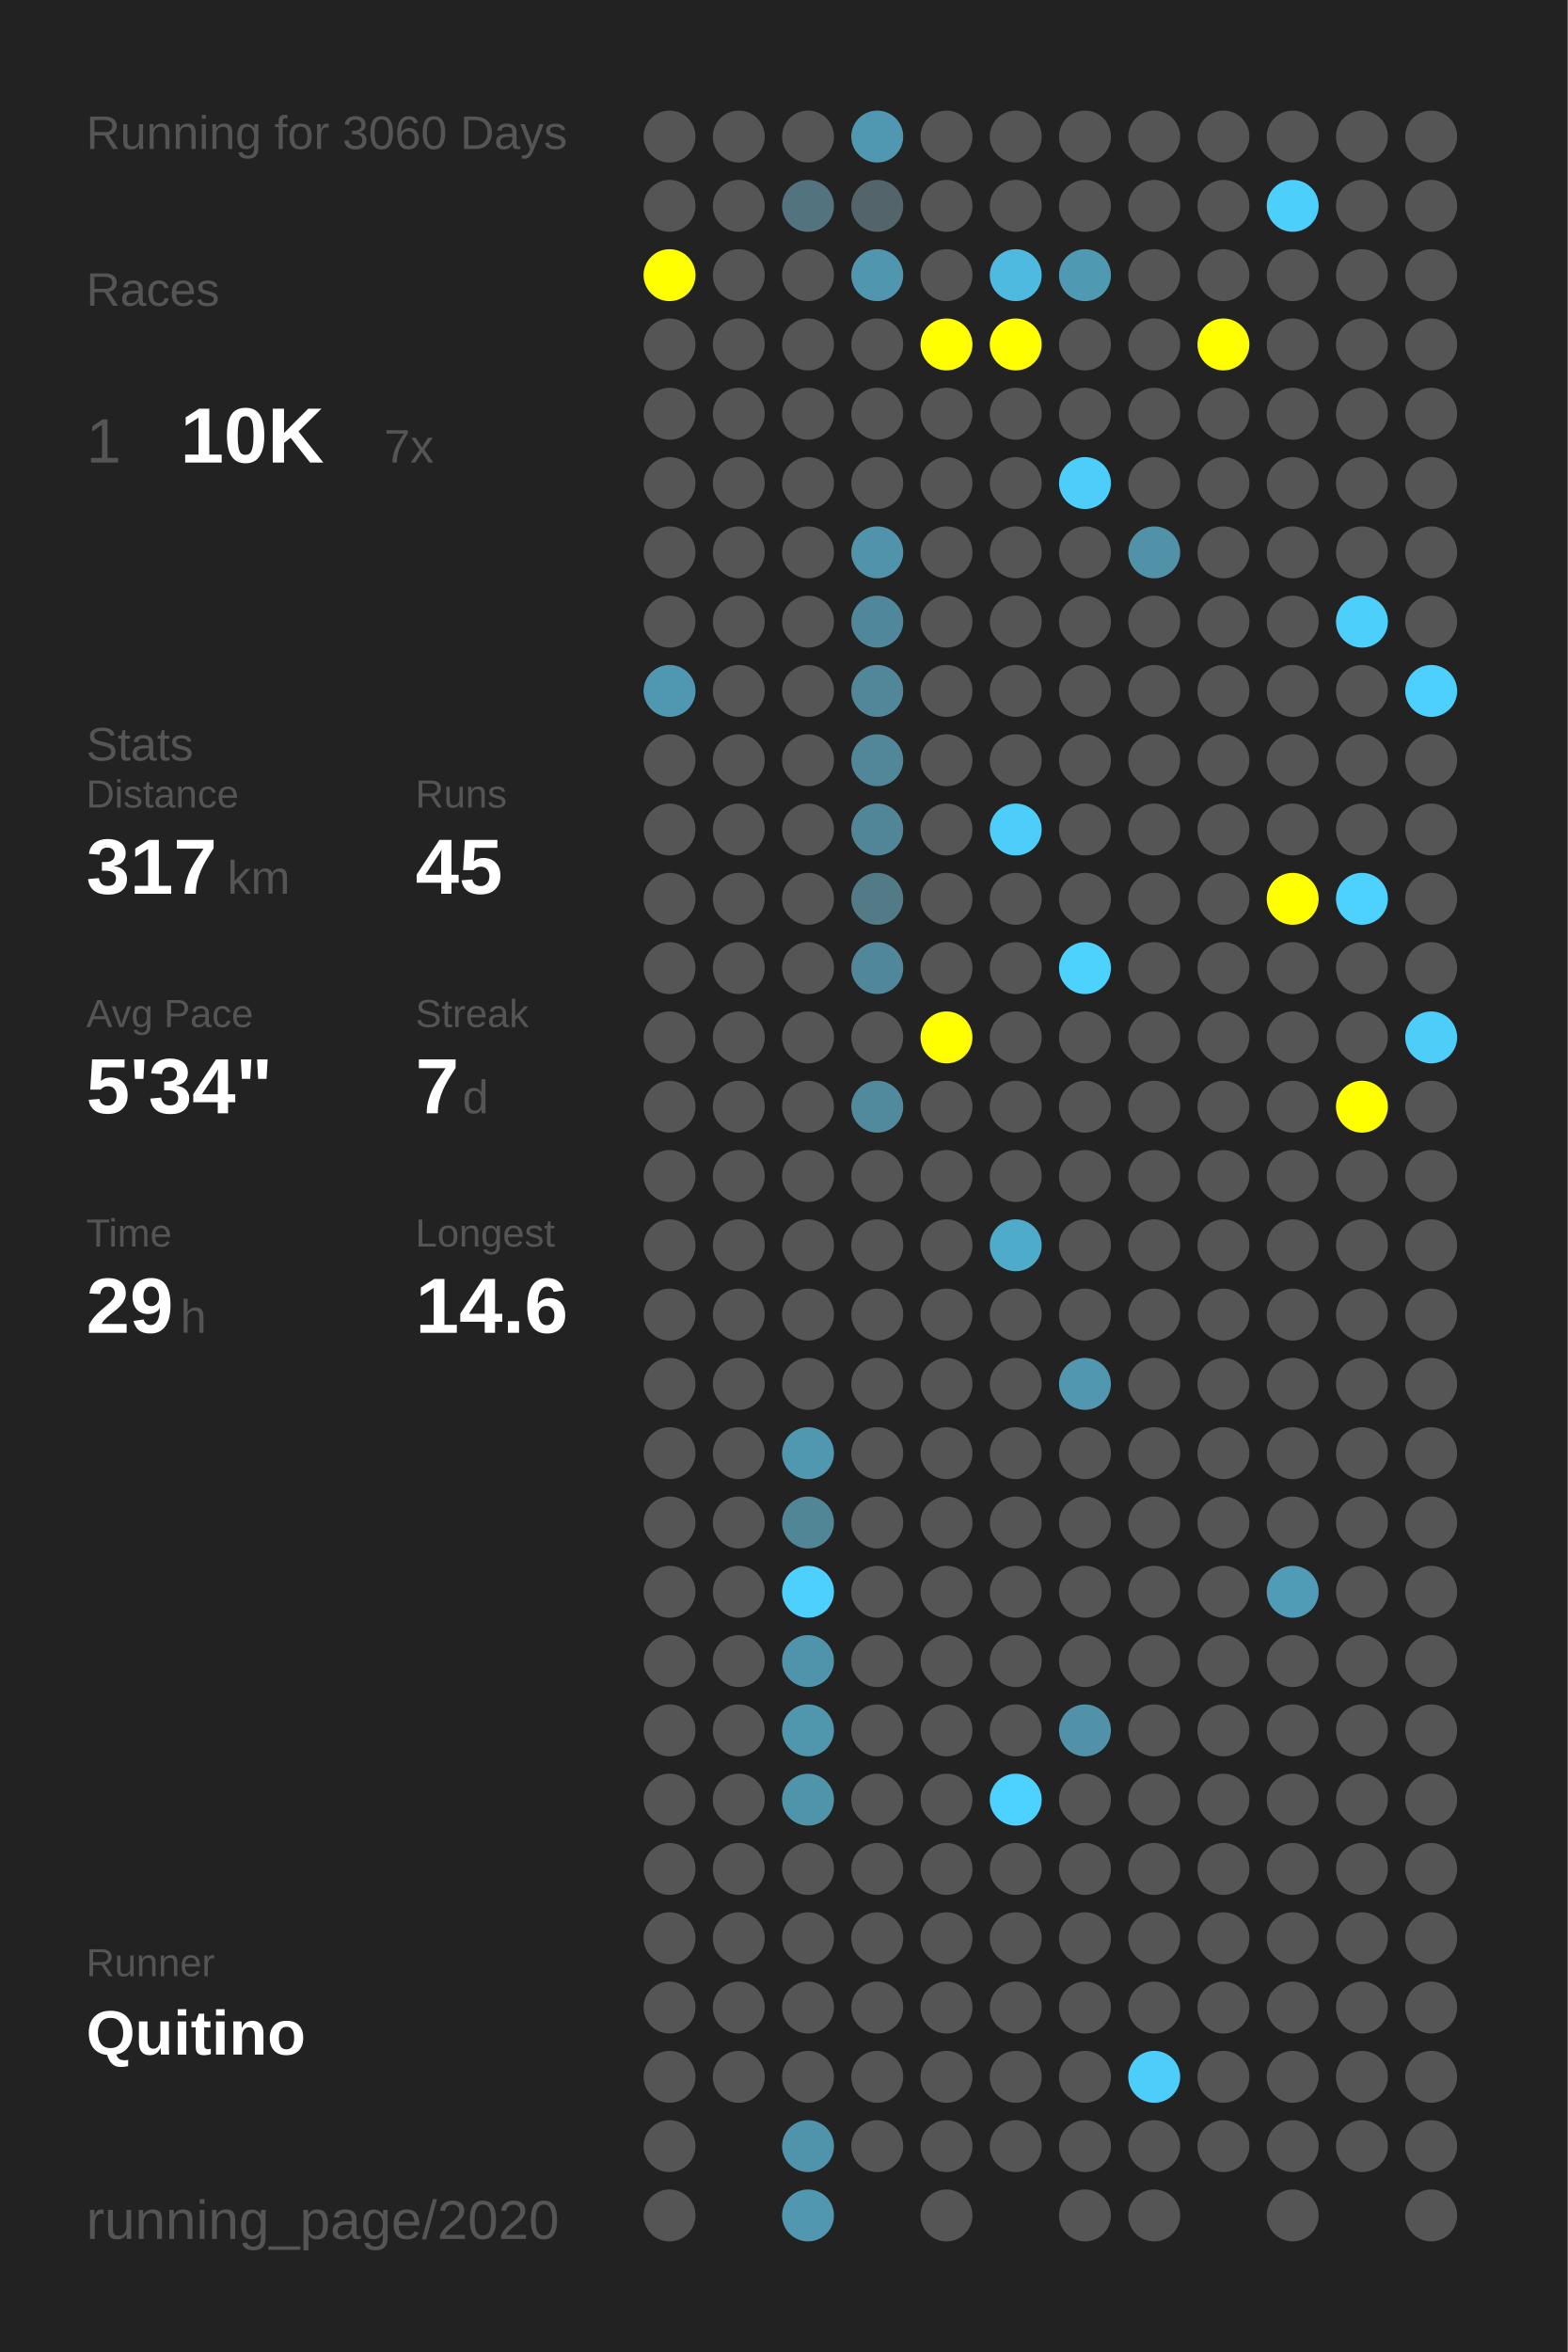
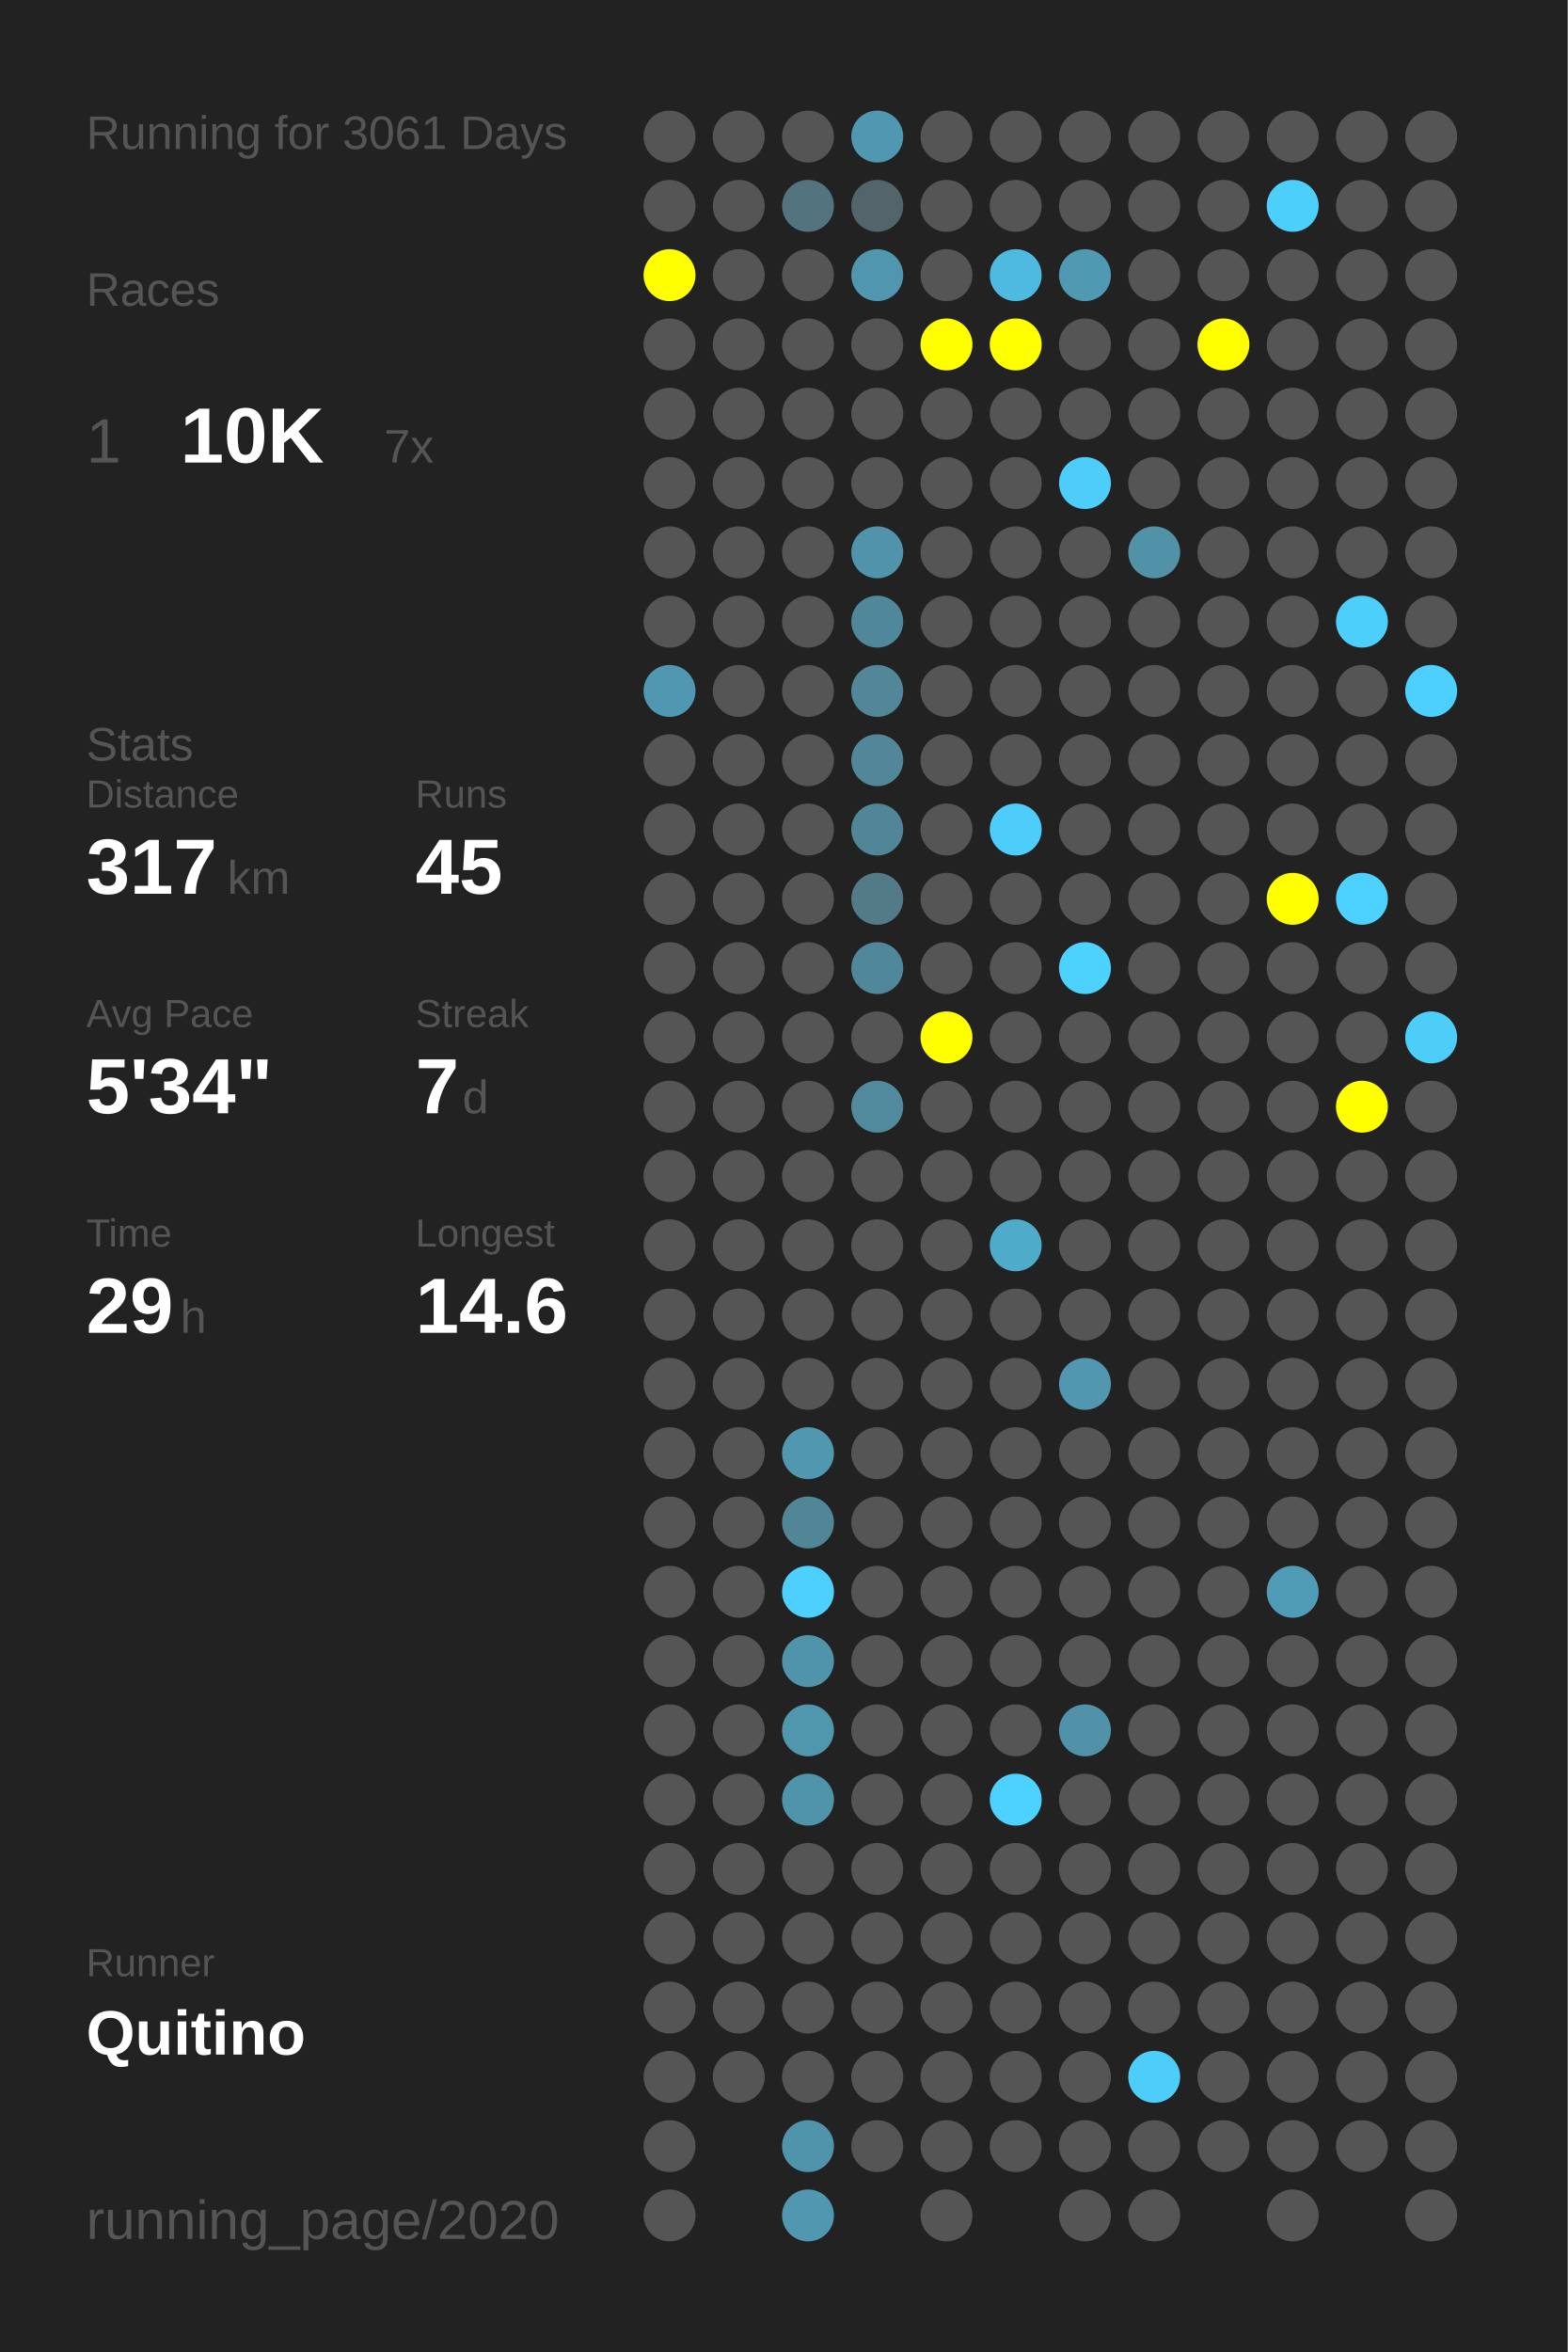
<svg xmlns="http://www.w3.org/2000/svg" baseProfile="full" height="300mm" version="1.1" viewBox="0,0,200,300" width="200mm">
  <defs />
  <rect fill="#222222" height="300" width="200" x="0" y="0" />
-   <text fill="#555555" style="font-size:6px; font-family:Arial;" x="11" y="19">Running for 3060 Days</text>
+   <text fill="#555555" style="font-size:6px; font-family:Arial;" x="11" y="19">Running for 3061 Days</text>
  <text fill="#555555" style="font-size:6px; font-family:Arial;" x="11" y="39">Races</text>
  <text fill="#555555" style="font-size:8px; font-family:Arial;" x="11" y="59">1</text>
  <text fill="#FFFFFF" style="font-size:10px; font-family:Arial; font-weight:bold;" x="23" y="59">10K</text>
  <text fill="#555555" style="font-size:6px; font-family:Arial;" x="49" y="59">7x</text>
  <text fill="#555555" style="font-size:6px; font-family:Arial;" x="11" y="97">Stats</text>
  <text fill="#555555" style="font-size:5px; font-family:Arial;" x="11" y="103">Distance</text>
  <text fill="#FFFFFF" style="font-size:10px; font-family:Arial; font-weight:bold;" x="11" y="114">317</text>
  <text fill="#555555" style="font-size:6px; font-family:Arial;" x="29" y="114">km</text>
  <text fill="#555555" style="font-size:5px; font-family:Arial;" x="53" y="103">Runs</text>
  <text fill="#FFFFFF" style="font-size:10px; font-family:Arial; font-weight:bold;" x="53" y="114">45</text>
  <text fill="#555555" style="font-size:5px; font-family:Arial;" x="11" y="131">Avg Pace</text>
  <text fill="#FFFFFF" style="font-size:10px; font-family:Arial; font-weight:bold;" x="11" y="142">5'34"</text>
  <text fill="#555555" style="font-size:5px; font-family:Arial;" x="53" y="131">Streak</text>
  <text fill="#FFFFFF" style="font-size:10px; font-family:Arial; font-weight:bold;" x="53" y="142">7</text>
  <text fill="#555555" style="font-size:6px; font-family:Arial;" x="59" y="142">d</text>
  <text fill="#555555" style="font-size:5px; font-family:Arial;" x="11" y="159">Time</text>
  <text fill="#FFFFFF" style="font-size:10px; font-family:Arial; font-weight:bold;" x="11" y="170">29</text>
  <text fill="#555555" style="font-size:6px; font-family:Arial;" x="23" y="170">h</text>
  <text fill="#555555" style="font-size:5px; font-family:Arial;" x="53" y="159">Longest</text>
  <text fill="#FFFFFF" style="font-size:10px; font-family:Arial; font-weight:bold;" x="53" y="170">14.6</text>
  <text fill="#555555" style="font-size:5px; font-family:Arial;" x="11" y="252.065">Runner</text>
  <text fill="#FFFFFF" style="font-size:8px; font-family:Arial; font-weight:bold;" x="11" y="262.065">Quitino</text>
  <text fill="#555555" style="font-size:7px; font-family:Arial;" x="11" y="285.581">running_page/2020</text>
  <circle cx="85.417" cy="17.419" fill="#555555" r="3.312" />
  <circle cx="85.417" cy="26.258" fill="#555555" r="3.312" />
  <circle cx="85.417" cy="35.097" fill="#FFFF00" r="3.312" />
  <circle cx="85.417" cy="43.935" fill="#555555" r="3.312" />
  <circle cx="85.417" cy="52.774" fill="#555555" r="3.312" />
  <circle cx="85.417" cy="61.613" fill="#555555" r="3.312" />
  <circle cx="85.417" cy="70.452" fill="#555555" r="3.312" />
  <circle cx="85.417" cy="79.29" fill="#555555" r="3.312" />
  <circle cx="85.417" cy="88.129" fill="#5098b1" r="3.312" />
  <circle cx="85.417" cy="96.968" fill="#555555" r="3.312" />
  <circle cx="85.417" cy="105.806" fill="#555555" r="3.312" />
  <circle cx="85.417" cy="114.645" fill="#555555" r="3.312" />
  <circle cx="85.417" cy="123.484" fill="#555555" r="3.312" />
  <circle cx="85.417" cy="132.323" fill="#555555" r="3.312" />
  <circle cx="85.417" cy="141.161" fill="#555555" r="3.312" />
  <circle cx="85.417" cy="150" fill="#555555" r="3.312" />
  <circle cx="85.417" cy="158.839" fill="#555555" r="3.312" />
  <circle cx="85.417" cy="167.677" fill="#555555" r="3.312" />
  <circle cx="85.417" cy="176.516" fill="#555555" r="3.312" />
  <circle cx="85.417" cy="185.355" fill="#555555" r="3.312" />
  <circle cx="85.417" cy="194.194" fill="#555555" r="3.312" />
  <circle cx="85.417" cy="203.032" fill="#555555" r="3.312" />
  <circle cx="85.417" cy="211.871" fill="#555555" r="3.312" />
  <circle cx="85.417" cy="220.71" fill="#555555" r="3.312" />
  <circle cx="85.417" cy="229.548" fill="#555555" r="3.312" />
  <circle cx="85.417" cy="238.387" fill="#555555" r="3.312" />
  <circle cx="85.417" cy="247.226" fill="#555555" r="3.312" />
  <circle cx="85.417" cy="256.065" fill="#555555" r="3.312" />
  <circle cx="85.417" cy="264.903" fill="#555555" r="3.312" />
  <circle cx="85.417" cy="273.742" fill="#555555" r="3.312" />
  <circle cx="85.417" cy="282.581" fill="#555555" r="3.312" />
  <circle cx="94.25" cy="17.419" fill="#555555" r="3.312" />
  <circle cx="94.25" cy="26.258" fill="#555555" r="3.312" />
  <circle cx="94.25" cy="35.097" fill="#555555" r="3.312" />
  <circle cx="94.25" cy="43.935" fill="#555555" r="3.312" />
  <circle cx="94.25" cy="52.774" fill="#555555" r="3.312" />
  <circle cx="94.25" cy="61.613" fill="#555555" r="3.312" />
  <circle cx="94.25" cy="70.452" fill="#555555" r="3.312" />
  <circle cx="94.25" cy="79.29" fill="#555555" r="3.312" />
  <circle cx="94.25" cy="88.129" fill="#555555" r="3.312" />
  <circle cx="94.25" cy="96.968" fill="#555555" r="3.312" />
  <circle cx="94.25" cy="105.806" fill="#555555" r="3.312" />
  <circle cx="94.25" cy="114.645" fill="#555555" r="3.312" />
  <circle cx="94.25" cy="123.484" fill="#555555" r="3.312" />
  <circle cx="94.25" cy="132.323" fill="#555555" r="3.312" />
  <circle cx="94.25" cy="141.161" fill="#555555" r="3.312" />
  <circle cx="94.25" cy="150" fill="#555555" r="3.312" />
  <circle cx="94.25" cy="158.839" fill="#555555" r="3.312" />
  <circle cx="94.25" cy="167.677" fill="#555555" r="3.312" />
  <circle cx="94.25" cy="176.516" fill="#555555" r="3.312" />
  <circle cx="94.25" cy="185.355" fill="#555555" r="3.312" />
  <circle cx="94.25" cy="194.194" fill="#555555" r="3.312" />
  <circle cx="94.25" cy="203.032" fill="#555555" r="3.312" />
  <circle cx="94.25" cy="211.871" fill="#555555" r="3.312" />
  <circle cx="94.25" cy="220.71" fill="#555555" r="3.312" />
  <circle cx="94.25" cy="229.548" fill="#555555" r="3.312" />
  <circle cx="94.25" cy="238.387" fill="#555555" r="3.312" />
  <circle cx="94.25" cy="247.226" fill="#555555" r="3.312" />
  <circle cx="94.25" cy="256.065" fill="#555555" r="3.312" />
  <circle cx="94.25" cy="264.903" fill="#555555" r="3.312" />
  <circle cx="103.083" cy="17.419" fill="#555555" r="3.312" />
  <circle cx="103.083" cy="26.258" fill="#53737e" r="3.312" />
  <circle cx="103.083" cy="35.097" fill="#555555" r="3.312" />
  <circle cx="103.083" cy="43.935" fill="#555555" r="3.312" />
  <circle cx="103.083" cy="52.774" fill="#555555" r="3.312" />
  <circle cx="103.083" cy="61.613" fill="#555555" r="3.312" />
  <circle cx="103.083" cy="70.452" fill="#555555" r="3.312" />
  <circle cx="103.083" cy="79.29" fill="#555555" r="3.312" />
  <circle cx="103.083" cy="88.129" fill="#555555" r="3.312" />
  <circle cx="103.083" cy="96.968" fill="#555555" r="3.312" />
  <circle cx="103.083" cy="105.806" fill="#555555" r="3.312" />
  <circle cx="103.083" cy="114.645" fill="#555555" r="3.312" />
  <circle cx="103.083" cy="123.484" fill="#555555" r="3.312" />
  <circle cx="103.083" cy="132.323" fill="#555555" r="3.312" />
  <circle cx="103.083" cy="141.161" fill="#555555" r="3.312" />
  <circle cx="103.083" cy="150" fill="#555555" r="3.312" />
  <circle cx="103.083" cy="158.839" fill="#555555" r="3.312" />
  <circle cx="103.083" cy="167.677" fill="#555555" r="3.312" />
  <circle cx="103.083" cy="176.516" fill="#555555" r="3.312" />
  <circle cx="103.083" cy="185.355" fill="#5097b0" r="3.312" />
  <circle cx="103.083" cy="194.194" fill="#518697" r="3.312" />
  <circle cx="103.083" cy="203.032" fill="#4dd0fd" r="3.312" />
  <circle cx="103.083" cy="211.871" fill="#5094ab" r="3.312" />
  <circle cx="103.083" cy="220.71" fill="#5096ad" r="3.312" />
  <circle cx="103.083" cy="229.548" fill="#5094aa" r="3.312" />
  <circle cx="103.083" cy="238.387" fill="#555555" r="3.312" />
  <circle cx="103.083" cy="247.226" fill="#555555" r="3.312" />
  <circle cx="103.083" cy="256.065" fill="#555555" r="3.312" />
  <circle cx="103.083" cy="264.903" fill="#555555" r="3.312" />
  <circle cx="103.083" cy="273.742" fill="#5094ab" r="3.312" />
  <circle cx="103.083" cy="282.581" fill="#5097af" r="3.312" />
  <circle cx="111.917" cy="17.419" fill="#5098b1" r="3.312" />
  <circle cx="111.917" cy="26.258" fill="#53646a" r="3.312" />
  <circle cx="111.917" cy="35.097" fill="#5096ae" r="3.312" />
  <circle cx="111.917" cy="43.935" fill="#555555" r="3.312" />
  <circle cx="111.917" cy="52.774" fill="#555555" r="3.312" />
  <circle cx="111.917" cy="61.613" fill="#555555" r="3.312" />
  <circle cx="111.917" cy="70.452" fill="#5093aa" r="3.312" />
  <circle cx="111.917" cy="79.29" fill="#51879a" r="3.312" />
  <circle cx="111.917" cy="88.129" fill="#518799" r="3.312" />
  <circle cx="111.917" cy="96.968" fill="#518799" r="3.312" />
  <circle cx="111.917" cy="105.806" fill="#518698" r="3.312" />
  <circle cx="111.917" cy="114.645" fill="#527a87" r="3.312" />
  <circle cx="111.917" cy="123.484" fill="#51879a" r="3.312" />
  <circle cx="111.917" cy="132.323" fill="#555555" r="3.312" />
  <circle cx="111.917" cy="141.161" fill="#518a9d" r="3.312" />
  <circle cx="111.917" cy="150" fill="#555555" r="3.312" />
  <circle cx="111.917" cy="158.839" fill="#555555" r="3.312" />
  <circle cx="111.917" cy="167.677" fill="#555555" r="3.312" />
  <circle cx="111.917" cy="176.516" fill="#555555" r="3.312" />
  <circle cx="111.917" cy="185.355" fill="#555555" r="3.312" />
  <circle cx="111.917" cy="194.194" fill="#555555" r="3.312" />
  <circle cx="111.917" cy="203.032" fill="#555555" r="3.312" />
  <circle cx="111.917" cy="211.871" fill="#555555" r="3.312" />
  <circle cx="111.917" cy="220.71" fill="#555555" r="3.312" />
  <circle cx="111.917" cy="229.548" fill="#555555" r="3.312" />
  <circle cx="111.917" cy="238.387" fill="#555555" r="3.312" />
  <circle cx="111.917" cy="247.226" fill="#555555" r="3.312" />
  <circle cx="111.917" cy="256.065" fill="#555555" r="3.312" />
  <circle cx="111.917" cy="264.903" fill="#555555" r="3.312" />
  <circle cx="111.917" cy="273.742" fill="#555555" r="3.312" />
  <circle cx="120.75" cy="17.419" fill="#555555" r="3.312" />
  <circle cx="120.75" cy="26.258" fill="#555555" r="3.312" />
  <circle cx="120.75" cy="35.097" fill="#555555" r="3.312" />
  <circle cx="120.75" cy="43.935" fill="#FFFF00" r="3.312" />
  <circle cx="120.75" cy="52.774" fill="#555555" r="3.312" />
  <circle cx="120.75" cy="61.613" fill="#555555" r="3.312" />
  <circle cx="120.75" cy="70.452" fill="#555555" r="3.312" />
  <circle cx="120.75" cy="79.29" fill="#555555" r="3.312" />
  <circle cx="120.75" cy="88.129" fill="#555555" r="3.312" />
  <circle cx="120.75" cy="96.968" fill="#555555" r="3.312" />
  <circle cx="120.75" cy="105.806" fill="#555555" r="3.312" />
  <circle cx="120.75" cy="114.645" fill="#555555" r="3.312" />
  <circle cx="120.75" cy="123.484" fill="#555555" r="3.312" />
  <circle cx="120.75" cy="132.323" fill="#FFFF00" r="3.312" />
  <circle cx="120.75" cy="141.161" fill="#555555" r="3.312" />
  <circle cx="120.75" cy="150" fill="#555555" r="3.312" />
  <circle cx="120.75" cy="158.839" fill="#555555" r="3.312" />
  <circle cx="120.75" cy="167.677" fill="#555555" r="3.312" />
  <circle cx="120.75" cy="176.516" fill="#555555" r="3.312" />
  <circle cx="120.75" cy="185.355" fill="#555555" r="3.312" />
  <circle cx="120.75" cy="194.194" fill="#555555" r="3.312" />
  <circle cx="120.75" cy="203.032" fill="#555555" r="3.312" />
  <circle cx="120.75" cy="211.871" fill="#555555" r="3.312" />
  <circle cx="120.75" cy="220.71" fill="#555555" r="3.312" />
  <circle cx="120.75" cy="229.548" fill="#555555" r="3.312" />
  <circle cx="120.75" cy="238.387" fill="#555555" r="3.312" />
  <circle cx="120.75" cy="247.226" fill="#555555" r="3.312" />
  <circle cx="120.75" cy="256.065" fill="#555555" r="3.312" />
  <circle cx="120.75" cy="264.903" fill="#555555" r="3.312" />
  <circle cx="120.75" cy="273.742" fill="#555555" r="3.312" />
  <circle cx="120.75" cy="282.581" fill="#555555" r="3.312" />
  <circle cx="129.583" cy="17.419" fill="#555555" r="3.312" />
  <circle cx="129.583" cy="26.258" fill="#555555" r="3.312" />
  <circle cx="129.583" cy="35.097" fill="#4ebadf" r="3.312" />
  <circle cx="129.583" cy="43.935" fill="#FFFF00" r="3.312" />
  <circle cx="129.583" cy="52.774" fill="#555555" r="3.312" />
  <circle cx="129.583" cy="61.613" fill="#555555" r="3.312" />
  <circle cx="129.583" cy="70.452" fill="#555555" r="3.312" />
  <circle cx="129.583" cy="79.29" fill="#555555" r="3.312" />
  <circle cx="129.583" cy="88.129" fill="#555555" r="3.312" />
  <circle cx="129.583" cy="96.968" fill="#555555" r="3.312" />
  <circle cx="129.583" cy="105.806" fill="#4dcefa" r="3.312" />
  <circle cx="129.583" cy="114.645" fill="#555555" r="3.312" />
  <circle cx="129.583" cy="123.484" fill="#555555" r="3.312" />
  <circle cx="129.583" cy="132.323" fill="#555555" r="3.312" />
  <circle cx="129.583" cy="141.161" fill="#555555" r="3.312" />
  <circle cx="129.583" cy="150" fill="#555555" r="3.312" />
  <circle cx="129.583" cy="158.839" fill="#4fabca" r="3.312" />
  <circle cx="129.583" cy="167.677" fill="#555555" r="3.312" />
  <circle cx="129.583" cy="176.516" fill="#555555" r="3.312" />
  <circle cx="129.583" cy="185.355" fill="#555555" r="3.312" />
  <circle cx="129.583" cy="194.194" fill="#555555" r="3.312" />
  <circle cx="129.583" cy="203.032" fill="#555555" r="3.312" />
  <circle cx="129.583" cy="211.871" fill="#555555" r="3.312" />
  <circle cx="129.583" cy="220.71" fill="#555555" r="3.312" />
  <circle cx="129.583" cy="229.548" fill="#4dd1fe" r="3.312" />
  <circle cx="129.583" cy="238.387" fill="#555555" r="3.312" />
  <circle cx="129.583" cy="247.226" fill="#555555" r="3.312" />
  <circle cx="129.583" cy="256.065" fill="#555555" r="3.312" />
  <circle cx="129.583" cy="264.903" fill="#555555" r="3.312" />
  <circle cx="129.583" cy="273.742" fill="#555555" r="3.312" />
  <circle cx="138.417" cy="17.419" fill="#555555" r="3.312" />
  <circle cx="138.417" cy="26.258" fill="#555555" r="3.312" />
  <circle cx="138.417" cy="35.097" fill="#5099b2" r="3.312" />
  <circle cx="138.417" cy="43.935" fill="#555555" r="3.312" />
  <circle cx="138.417" cy="52.774" fill="#555555" r="3.312" />
  <circle cx="138.417" cy="61.613" fill="#4dcefa" r="3.312" />
  <circle cx="138.417" cy="70.452" fill="#555555" r="3.312" />
  <circle cx="138.417" cy="79.29" fill="#555555" r="3.312" />
  <circle cx="138.417" cy="88.129" fill="#555555" r="3.312" />
  <circle cx="138.417" cy="96.968" fill="#555555" r="3.312" />
  <circle cx="138.417" cy="105.806" fill="#555555" r="3.312" />
  <circle cx="138.417" cy="114.645" fill="#555555" r="3.312" />
  <circle cx="138.417" cy="123.484" fill="#4dd1fd" r="3.312" />
  <circle cx="138.417" cy="132.323" fill="#555555" r="3.312" />
  <circle cx="138.417" cy="141.161" fill="#555555" r="3.312" />
  <circle cx="138.417" cy="150" fill="#555555" r="3.312" />
  <circle cx="138.417" cy="158.839" fill="#555555" r="3.312" />
  <circle cx="138.417" cy="167.677" fill="#555555" r="3.312" />
  <circle cx="138.417" cy="176.516" fill="#5097af" r="3.312" />
  <circle cx="138.417" cy="185.355" fill="#555555" r="3.312" />
  <circle cx="138.417" cy="194.194" fill="#555555" r="3.312" />
  <circle cx="138.417" cy="203.032" fill="#555555" r="3.312" />
  <circle cx="138.417" cy="211.871" fill="#555555" r="3.312" />
  <circle cx="138.417" cy="220.71" fill="#5192a8" r="3.312" />
  <circle cx="138.417" cy="229.548" fill="#555555" r="3.312" />
  <circle cx="138.417" cy="238.387" fill="#555555" r="3.312" />
  <circle cx="138.417" cy="247.226" fill="#555555" r="3.312" />
  <circle cx="138.417" cy="256.065" fill="#555555" r="3.312" />
  <circle cx="138.417" cy="264.903" fill="#555555" r="3.312" />
  <circle cx="138.417" cy="273.742" fill="#555555" r="3.312" />
  <circle cx="138.417" cy="282.581" fill="#555555" r="3.312" />
  <circle cx="147.25" cy="17.419" fill="#555555" r="3.312" />
  <circle cx="147.25" cy="26.258" fill="#555555" r="3.312" />
  <circle cx="147.25" cy="35.097" fill="#555555" r="3.312" />
  <circle cx="147.25" cy="43.935" fill="#555555" r="3.312" />
  <circle cx="147.25" cy="52.774" fill="#555555" r="3.312" />
  <circle cx="147.25" cy="61.613" fill="#555555" r="3.312" />
  <circle cx="147.25" cy="70.452" fill="#5192a9" r="3.312" />
  <circle cx="147.25" cy="79.29" fill="#555555" r="3.312" />
  <circle cx="147.25" cy="88.129" fill="#555555" r="3.312" />
  <circle cx="147.25" cy="96.968" fill="#555555" r="3.312" />
  <circle cx="147.25" cy="105.806" fill="#555555" r="3.312" />
  <circle cx="147.25" cy="114.645" fill="#555555" r="3.312" />
  <circle cx="147.25" cy="123.484" fill="#555555" r="3.312" />
  <circle cx="147.25" cy="132.323" fill="#555555" r="3.312" />
  <circle cx="147.25" cy="141.161" fill="#555555" r="3.312" />
  <circle cx="147.25" cy="150" fill="#555555" r="3.312" />
  <circle cx="147.25" cy="158.839" fill="#555555" r="3.312" />
  <circle cx="147.25" cy="167.677" fill="#555555" r="3.312" />
  <circle cx="147.25" cy="176.516" fill="#555555" r="3.312" />
  <circle cx="147.25" cy="185.355" fill="#555555" r="3.312" />
  <circle cx="147.25" cy="194.194" fill="#555555" r="3.312" />
  <circle cx="147.25" cy="203.032" fill="#555555" r="3.312" />
  <circle cx="147.25" cy="211.871" fill="#555555" r="3.312" />
  <circle cx="147.25" cy="220.71" fill="#555555" r="3.312" />
  <circle cx="147.25" cy="229.548" fill="#555555" r="3.312" />
  <circle cx="147.25" cy="238.387" fill="#555555" r="3.312" />
  <circle cx="147.25" cy="247.226" fill="#555555" r="3.312" />
  <circle cx="147.25" cy="256.065" fill="#555555" r="3.312" />
  <circle cx="147.25" cy="264.903" fill="#4dcefa" r="3.312" />
  <circle cx="147.25" cy="273.742" fill="#555555" r="3.312" />
  <circle cx="147.25" cy="282.581" fill="#555555" r="3.312" />
  <circle cx="156.083" cy="17.419" fill="#555555" r="3.312" />
  <circle cx="156.083" cy="26.258" fill="#555555" r="3.312" />
  <circle cx="156.083" cy="35.097" fill="#555555" r="3.312" />
  <circle cx="156.083" cy="43.935" fill="#FFFF00" r="3.312" />
  <circle cx="156.083" cy="52.774" fill="#555555" r="3.312" />
  <circle cx="156.083" cy="61.613" fill="#555555" r="3.312" />
  <circle cx="156.083" cy="70.452" fill="#555555" r="3.312" />
  <circle cx="156.083" cy="79.29" fill="#555555" r="3.312" />
  <circle cx="156.083" cy="88.129" fill="#555555" r="3.312" />
  <circle cx="156.083" cy="96.968" fill="#555555" r="3.312" />
  <circle cx="156.083" cy="105.806" fill="#555555" r="3.312" />
  <circle cx="156.083" cy="114.645" fill="#555555" r="3.312" />
  <circle cx="156.083" cy="123.484" fill="#555555" r="3.312" />
  <circle cx="156.083" cy="132.323" fill="#555555" r="3.312" />
  <circle cx="156.083" cy="141.161" fill="#555555" r="3.312" />
  <circle cx="156.083" cy="150" fill="#555555" r="3.312" />
  <circle cx="156.083" cy="158.839" fill="#555555" r="3.312" />
  <circle cx="156.083" cy="167.677" fill="#555555" r="3.312" />
  <circle cx="156.083" cy="176.516" fill="#555555" r="3.312" />
  <circle cx="156.083" cy="185.355" fill="#555555" r="3.312" />
  <circle cx="156.083" cy="194.194" fill="#555555" r="3.312" />
  <circle cx="156.083" cy="203.032" fill="#555555" r="3.312" />
  <circle cx="156.083" cy="211.871" fill="#555555" r="3.312" />
  <circle cx="156.083" cy="220.71" fill="#555555" r="3.312" />
  <circle cx="156.083" cy="229.548" fill="#555555" r="3.312" />
  <circle cx="156.083" cy="238.387" fill="#555555" r="3.312" />
  <circle cx="156.083" cy="247.226" fill="#555555" r="3.312" />
  <circle cx="156.083" cy="256.065" fill="#555555" r="3.312" />
  <circle cx="156.083" cy="264.903" fill="#555555" r="3.312" />
  <circle cx="156.083" cy="273.742" fill="#555555" r="3.312" />
  <circle cx="164.917" cy="17.419" fill="#555555" r="3.312" />
  <circle cx="164.917" cy="26.258" fill="#4dcffc" r="3.312" />
  <circle cx="164.917" cy="35.097" fill="#555555" r="3.312" />
  <circle cx="164.917" cy="43.935" fill="#555555" r="3.312" />
  <circle cx="164.917" cy="52.774" fill="#555555" r="3.312" />
  <circle cx="164.917" cy="61.613" fill="#555555" r="3.312" />
  <circle cx="164.917" cy="70.452" fill="#555555" r="3.312" />
  <circle cx="164.917" cy="79.29" fill="#555555" r="3.312" />
  <circle cx="164.917" cy="88.129" fill="#555555" r="3.312" />
  <circle cx="164.917" cy="96.968" fill="#555555" r="3.312" />
  <circle cx="164.917" cy="105.806" fill="#555555" r="3.312" />
  <circle cx="164.917" cy="114.645" fill="#FFFF00" r="3.312" />
  <circle cx="164.917" cy="123.484" fill="#555555" r="3.312" />
  <circle cx="164.917" cy="132.323" fill="#555555" r="3.312" />
  <circle cx="164.917" cy="141.161" fill="#555555" r="3.312" />
  <circle cx="164.917" cy="150" fill="#555555" r="3.312" />
  <circle cx="164.917" cy="158.839" fill="#555555" r="3.312" />
  <circle cx="164.917" cy="167.677" fill="#555555" r="3.312" />
  <circle cx="164.917" cy="176.516" fill="#555555" r="3.312" />
  <circle cx="164.917" cy="185.355" fill="#555555" r="3.312" />
  <circle cx="164.917" cy="194.194" fill="#555555" r="3.312" />
  <circle cx="164.917" cy="203.032" fill="#509cb6" r="3.312" />
  <circle cx="164.917" cy="211.871" fill="#555555" r="3.312" />
  <circle cx="164.917" cy="220.71" fill="#555555" r="3.312" />
  <circle cx="164.917" cy="229.548" fill="#555555" r="3.312" />
  <circle cx="164.917" cy="238.387" fill="#555555" r="3.312" />
  <circle cx="164.917" cy="247.226" fill="#555555" r="3.312" />
  <circle cx="164.917" cy="256.065" fill="#555555" r="3.312" />
  <circle cx="164.917" cy="264.903" fill="#555555" r="3.312" />
  <circle cx="164.917" cy="273.742" fill="#555555" r="3.312" />
  <circle cx="164.917" cy="282.581" fill="#555555" r="3.312" />
  <circle cx="173.75" cy="17.419" fill="#555555" r="3.312" />
  <circle cx="173.75" cy="26.258" fill="#555555" r="3.312" />
  <circle cx="173.75" cy="35.097" fill="#555555" r="3.312" />
  <circle cx="173.75" cy="43.935" fill="#555555" r="3.312" />
  <circle cx="173.75" cy="52.774" fill="#555555" r="3.312" />
  <circle cx="173.75" cy="61.613" fill="#555555" r="3.312" />
  <circle cx="173.75" cy="70.452" fill="#555555" r="3.312" />
  <circle cx="173.75" cy="79.29" fill="#4dcffb" r="3.312" />
  <circle cx="173.75" cy="88.129" fill="#555555" r="3.312" />
  <circle cx="173.75" cy="96.968" fill="#555555" r="3.312" />
  <circle cx="173.75" cy="105.806" fill="#555555" r="3.312" />
  <circle cx="173.75" cy="114.645" fill="#4dd1fe" r="3.312" />
  <circle cx="173.75" cy="123.484" fill="#555555" r="3.312" />
  <circle cx="173.75" cy="132.323" fill="#555555" r="3.312" />
  <circle cx="173.75" cy="141.161" fill="#FFFF00" r="3.312" />
  <circle cx="173.75" cy="150" fill="#555555" r="3.312" />
  <circle cx="173.75" cy="158.839" fill="#555555" r="3.312" />
  <circle cx="173.75" cy="167.677" fill="#555555" r="3.312" />
  <circle cx="173.75" cy="176.516" fill="#555555" r="3.312" />
  <circle cx="173.75" cy="185.355" fill="#555555" r="3.312" />
  <circle cx="173.75" cy="194.194" fill="#555555" r="3.312" />
  <circle cx="173.75" cy="203.032" fill="#555555" r="3.312" />
  <circle cx="173.75" cy="211.871" fill="#555555" r="3.312" />
  <circle cx="173.75" cy="220.71" fill="#555555" r="3.312" />
  <circle cx="173.75" cy="229.548" fill="#555555" r="3.312" />
  <circle cx="173.75" cy="238.387" fill="#555555" r="3.312" />
  <circle cx="173.75" cy="247.226" fill="#555555" r="3.312" />
  <circle cx="173.75" cy="256.065" fill="#555555" r="3.312" />
  <circle cx="173.75" cy="264.903" fill="#555555" r="3.312" />
  <circle cx="173.75" cy="273.742" fill="#555555" r="3.312" />
  <circle cx="182.583" cy="17.419" fill="#555555" r="3.312" />
  <circle cx="182.583" cy="26.258" fill="#555555" r="3.312" />
  <circle cx="182.583" cy="35.097" fill="#555555" r="3.312" />
  <circle cx="182.583" cy="43.935" fill="#555555" r="3.312" />
  <circle cx="182.583" cy="52.774" fill="#555555" r="3.312" />
  <circle cx="182.583" cy="61.613" fill="#555555" r="3.312" />
  <circle cx="182.583" cy="70.452" fill="#555555" r="3.312" />
  <circle cx="182.583" cy="79.29" fill="#555555" r="3.312" />
  <circle cx="182.583" cy="88.129" fill="#4dd0fd" r="3.312" />
  <circle cx="182.583" cy="96.968" fill="#555555" r="3.312" />
  <circle cx="182.583" cy="105.806" fill="#555555" r="3.312" />
  <circle cx="182.583" cy="114.645" fill="#555555" r="3.312" />
  <circle cx="182.583" cy="123.484" fill="#555555" r="3.312" />
  <circle cx="182.583" cy="132.323" fill="#4dcef9" r="3.312" />
  <circle cx="182.583" cy="141.161" fill="#555555" r="3.312" />
  <circle cx="182.583" cy="150" fill="#555555" r="3.312" />
  <circle cx="182.583" cy="158.839" fill="#555555" r="3.312" />
  <circle cx="182.583" cy="167.677" fill="#555555" r="3.312" />
  <circle cx="182.583" cy="176.516" fill="#555555" r="3.312" />
  <circle cx="182.583" cy="185.355" fill="#555555" r="3.312" />
  <circle cx="182.583" cy="194.194" fill="#555555" r="3.312" />
  <circle cx="182.583" cy="203.032" fill="#555555" r="3.312" />
  <circle cx="182.583" cy="211.871" fill="#555555" r="3.312" />
  <circle cx="182.583" cy="220.71" fill="#555555" r="3.312" />
  <circle cx="182.583" cy="229.548" fill="#555555" r="3.312" />
  <circle cx="182.583" cy="238.387" fill="#555555" r="3.312" />
  <circle cx="182.583" cy="247.226" fill="#555555" r="3.312" />
  <circle cx="182.583" cy="256.065" fill="#555555" r="3.312" />
  <circle cx="182.583" cy="264.903" fill="#555555" r="3.312" />
  <circle cx="182.583" cy="273.742" fill="#555555" r="3.312" />
  <circle cx="182.583" cy="282.581" fill="#555555" r="3.312" />
</svg>
